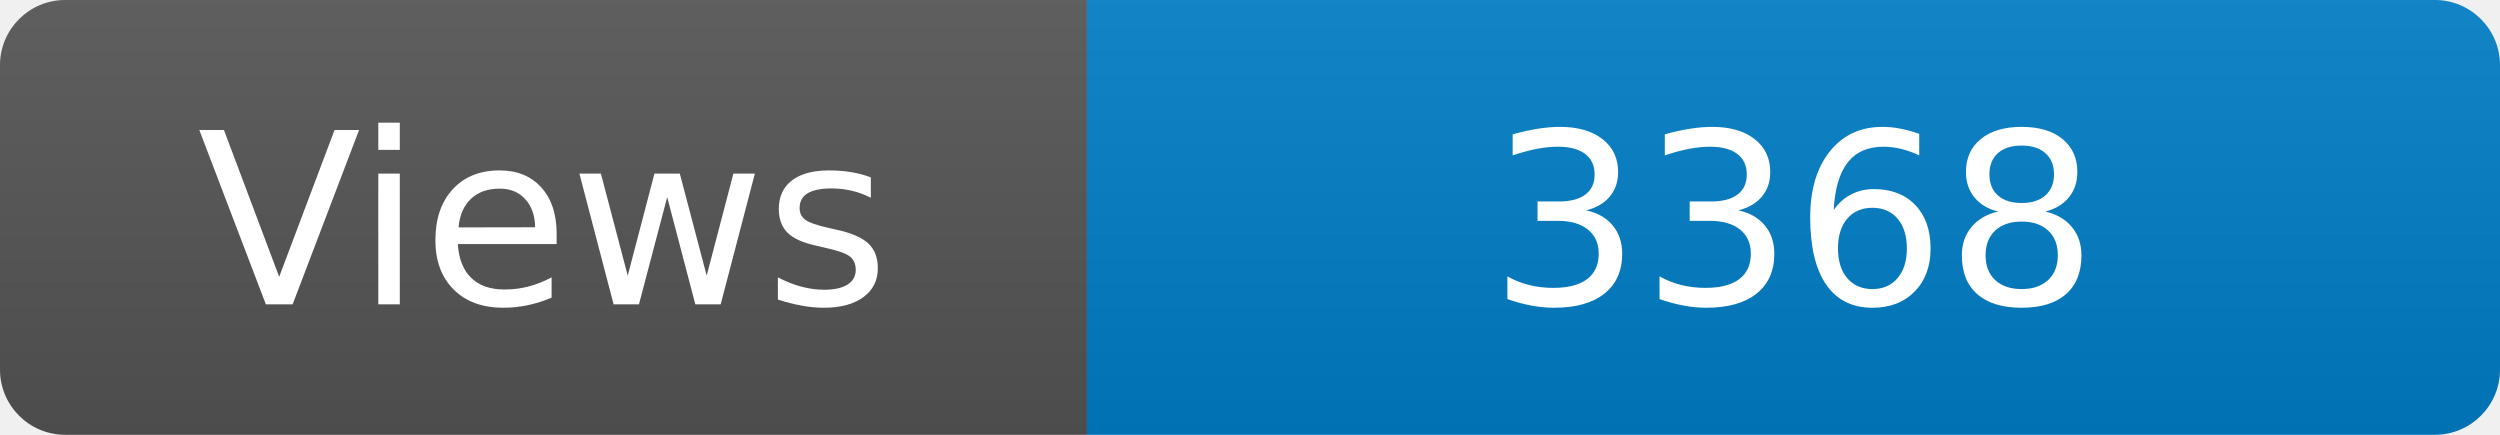
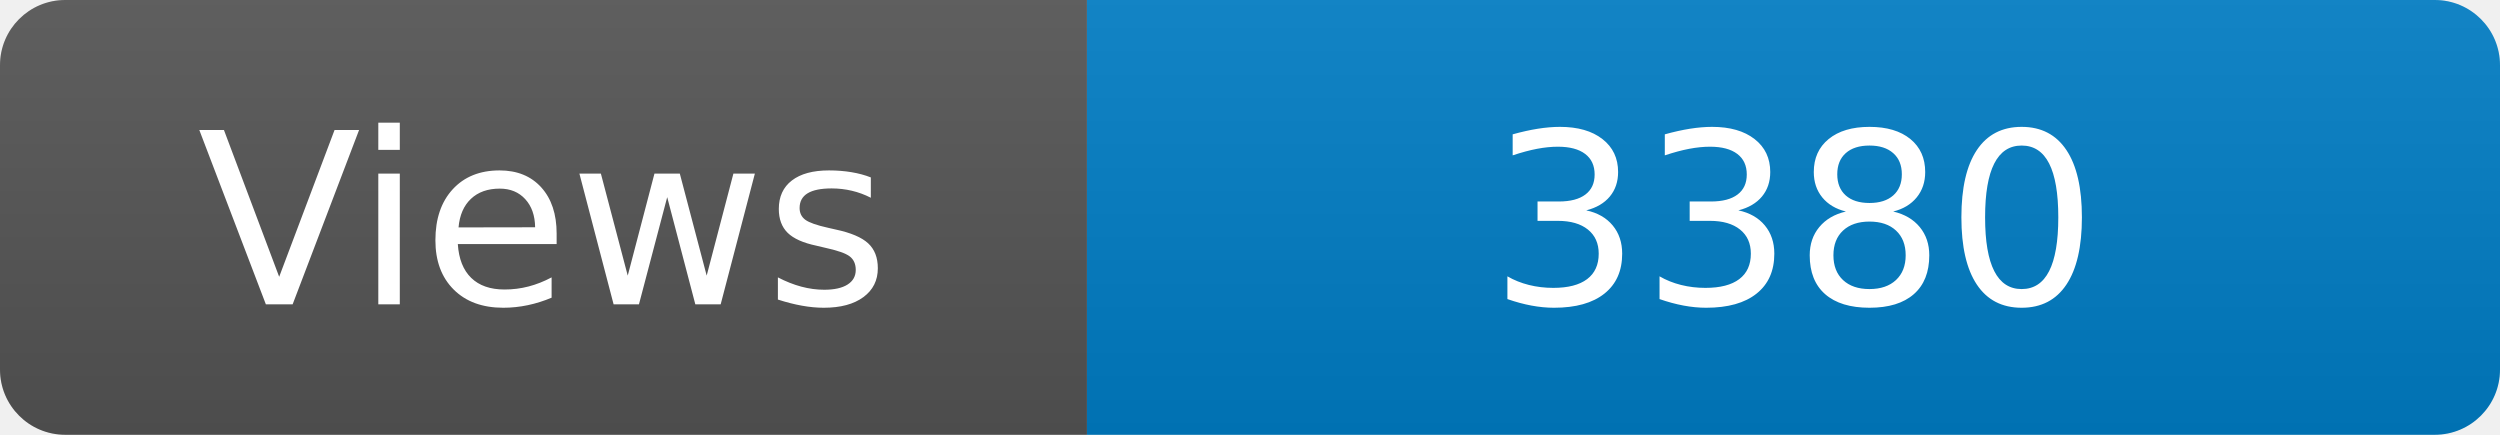
<svg xmlns="http://www.w3.org/2000/svg" width="115" height="20" role="img" aria-label="Maintained?: yes">
  <linearGradient id="s" x2="0" y2="100%">
    <stop offset="0" stop-color="#bbb" stop-opacity=".1" />
    <stop offset="1" stop-opacity=".1" />
  </linearGradient>
  <clipPath id="r">
    <rect width="115" height="20" rx="3" fill="#fff" />
  </clipPath>
  <g clip-path="url(#r)">
    <rect width="50" height="20" fill="#555" />
    <rect x="50" width="160" height="20" fill="#007ec6" />
    <rect width="115" height="20" fill="url(#s)" />
  </g>
  <g fill="#fff" text-anchor="middle" font-family="Verdana,Geneva,DejaVu Sans,sans-serif" font-size="110">
    <text x="250" y="140" transform="scale(.1)" fill="#fff">Views</text>
-     <text x="825" y="140" transform="scale(.1)" fill="#fff">3368</text>
+     <text x="825" y="140" transform="scale(.1)" fill="#fff">3380</text>
  </g>
</svg>
